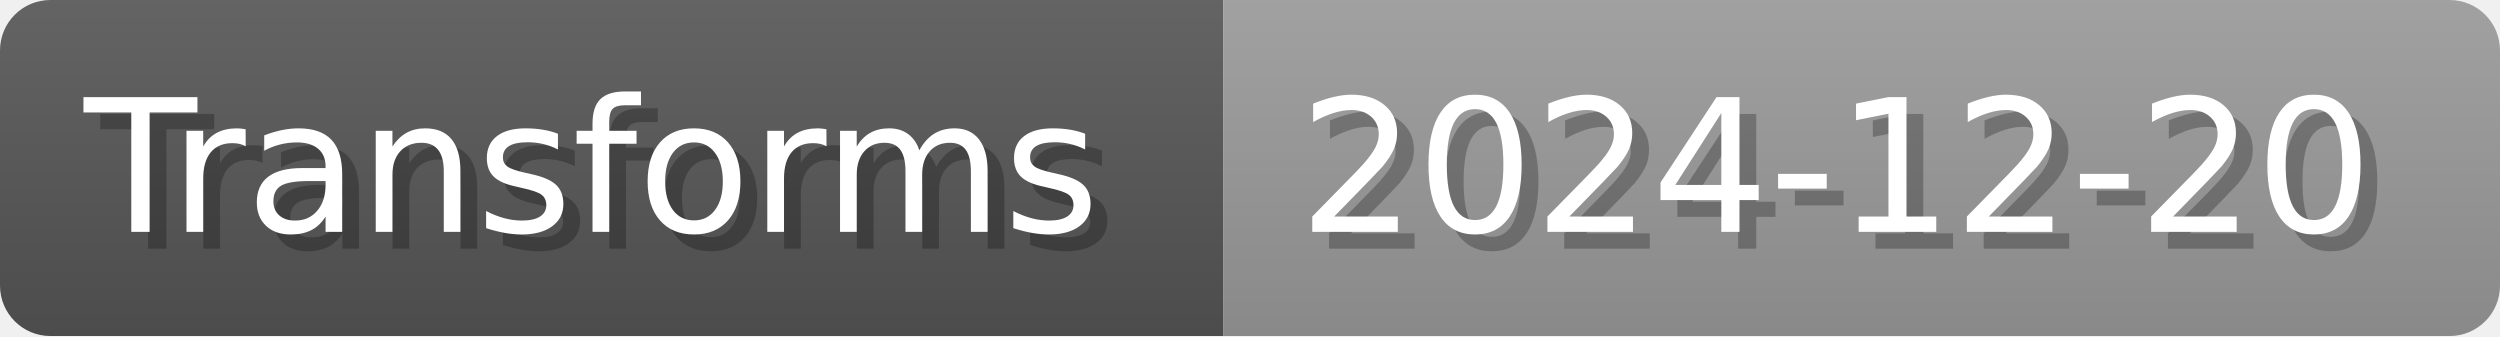
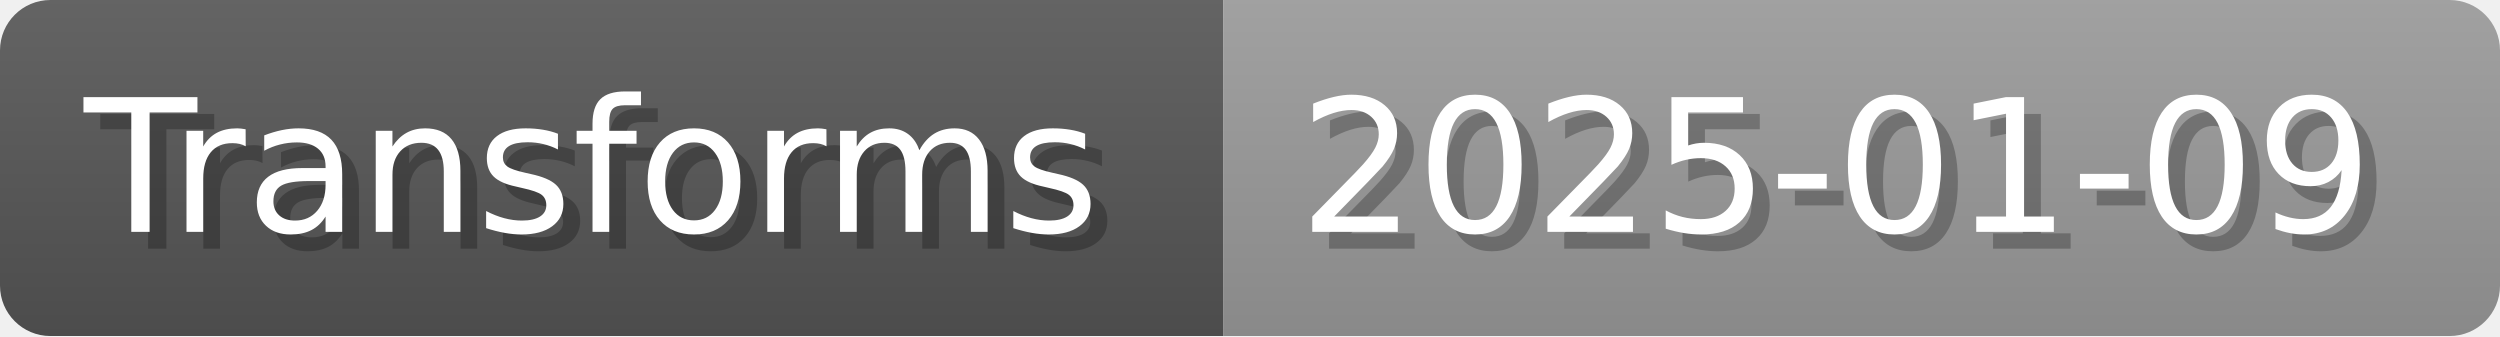
- <svg xmlns="http://www.w3.org/2000/svg" width="148.8" height="20" viewBox="0 0 1488 200" role="img" aria-label="Transforms: 2024-12-20">
+ <svg xmlns="http://www.w3.org/2000/svg" width="148.8" height="20" viewBox="0 0 1488 200" role="img" aria-label="Transforms: 2025-01-09">
  <linearGradient id="a" x2="0" y2="100%">
    <stop offset="0" stop-opacity=".1" stop-color="#EEE" />
    <stop offset="1" stop-opacity=".1" />
  </linearGradient>
  <mask id="m">
    <rect width="1488" height="200" rx="30" fill="#FFF" />
  </mask>
  <g mask="url(#m)">
    <rect width="728" height="200" fill="#555" />
    <rect width="760" height="200" fill="#999" x="728" />
    <rect width="1488" height="200" fill="url(#a)" />
  </g>
  <g aria-hidden="true" fill="#fff" text-anchor="start" font-family="Verdana,DejaVu Sans,sans-serif" font-size="110">
    <text x="60" y="148" textLength="628" fill="#000" opacity="0.25">Transforms</text>
    <text x="50" y="138" textLength="628">Transforms</text>
-     <text x="783" y="148" textLength="660" fill="#000" opacity="0.25">2024-12-20</text>
-     <text x="773" y="138" textLength="660">2024-12-20</text>
+     <text x="783" y="148" textLength="660" fill="#000" opacity="0.25">2025-01-09</text>
+     <text x="773" y="138" textLength="660">2025-01-09</text>
  </g>
</svg>
